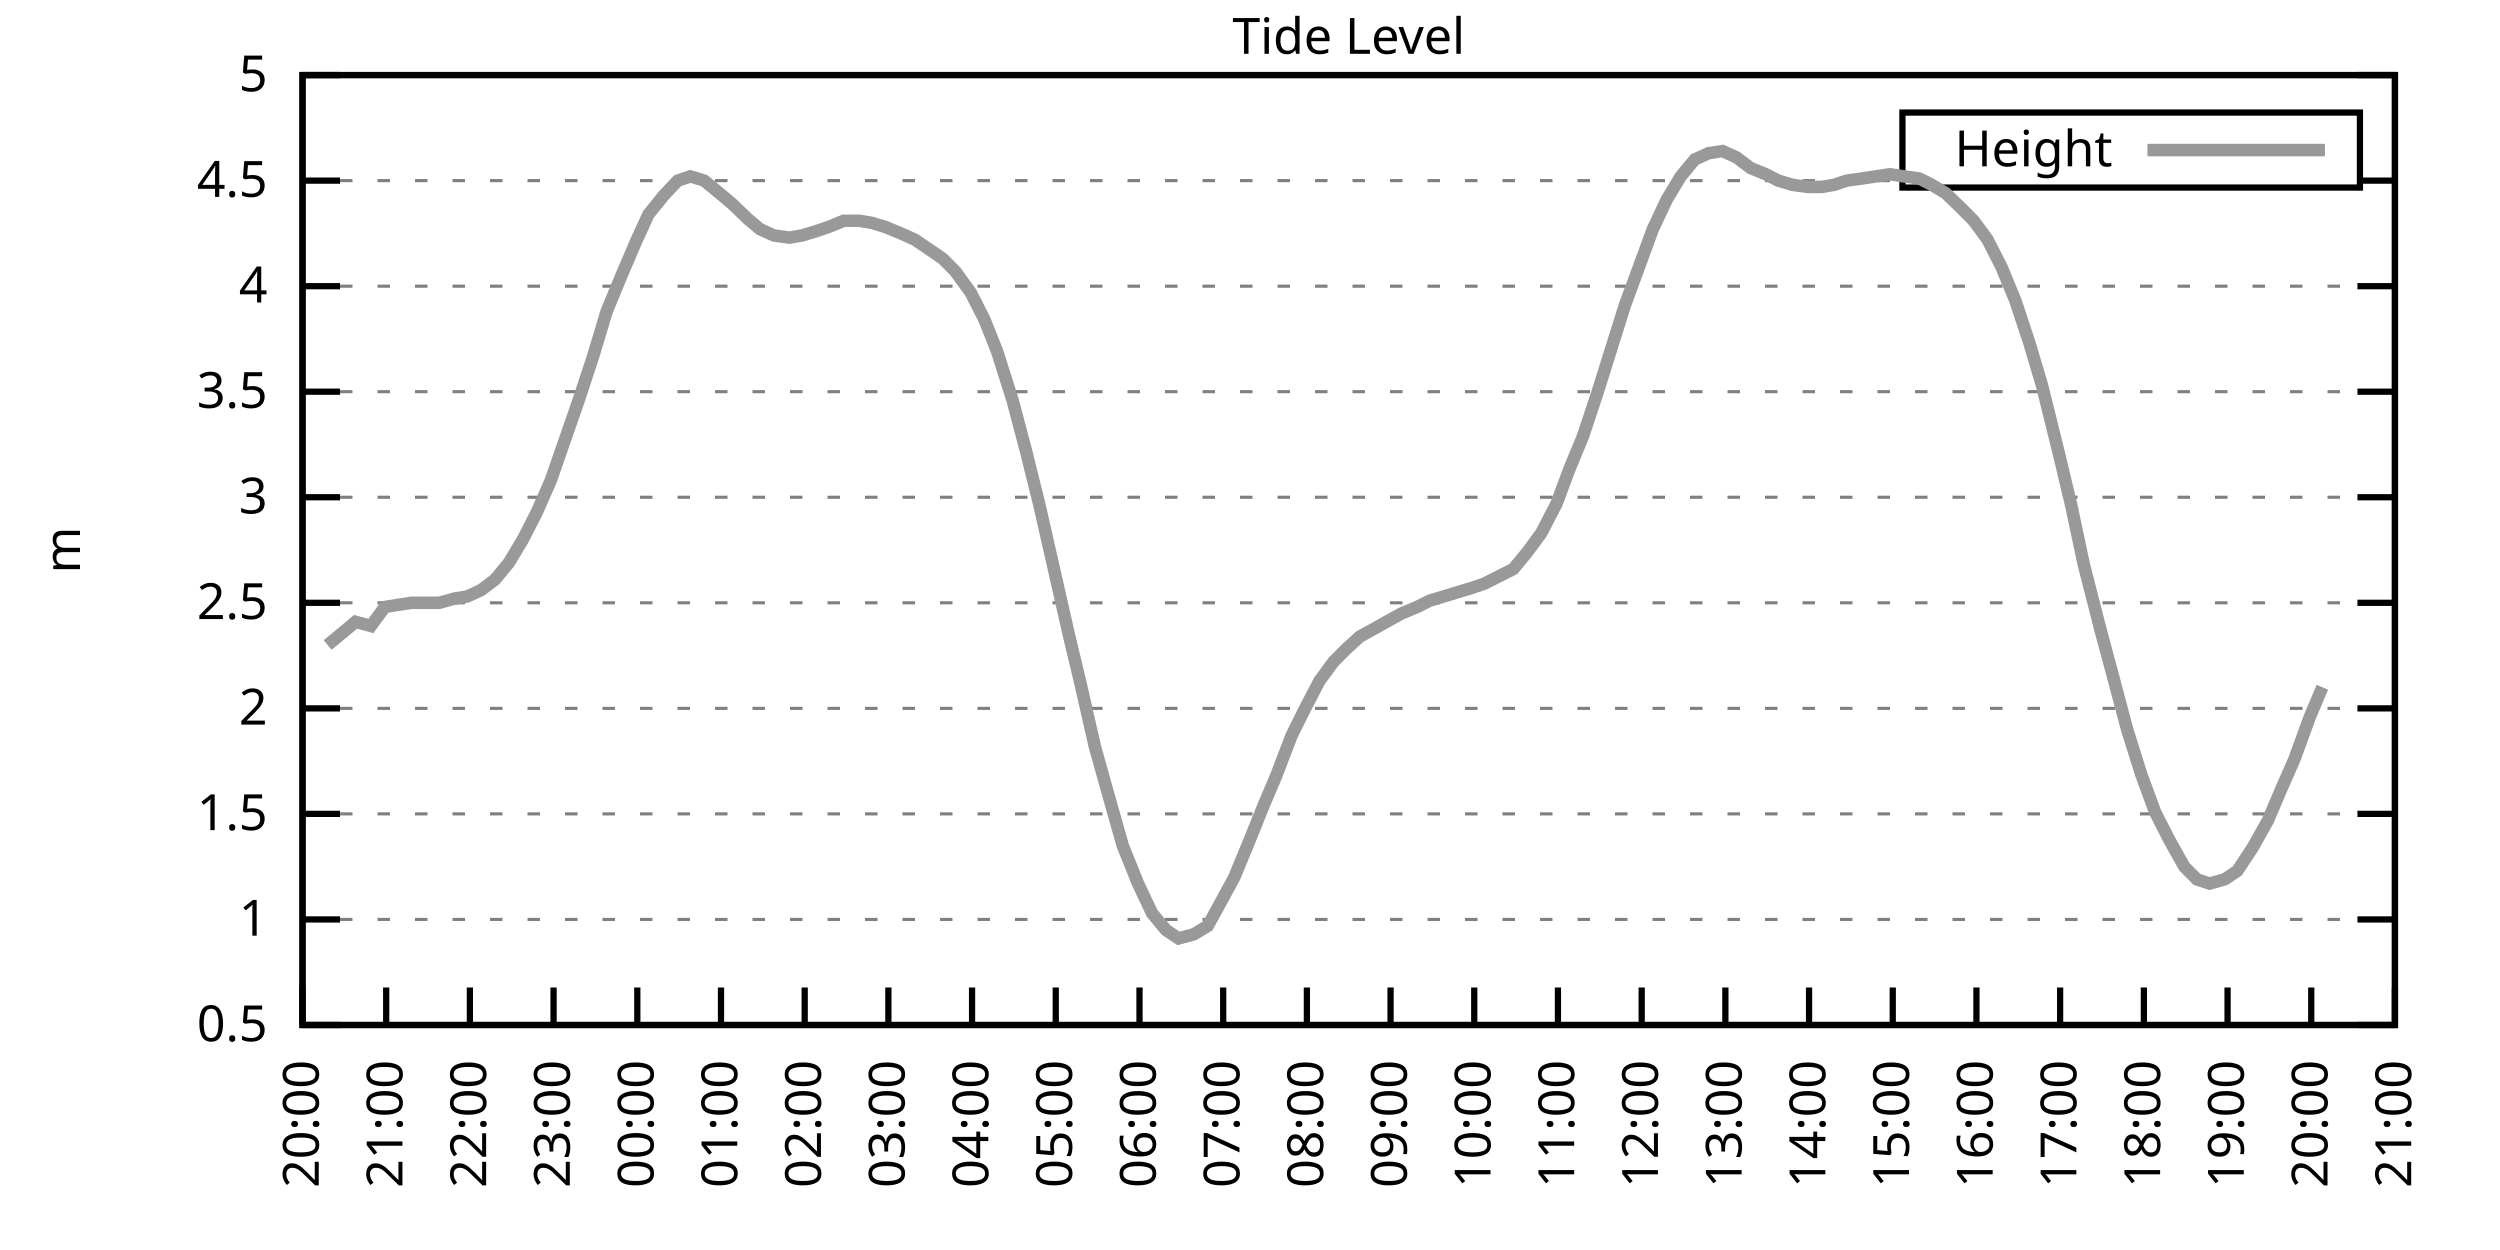
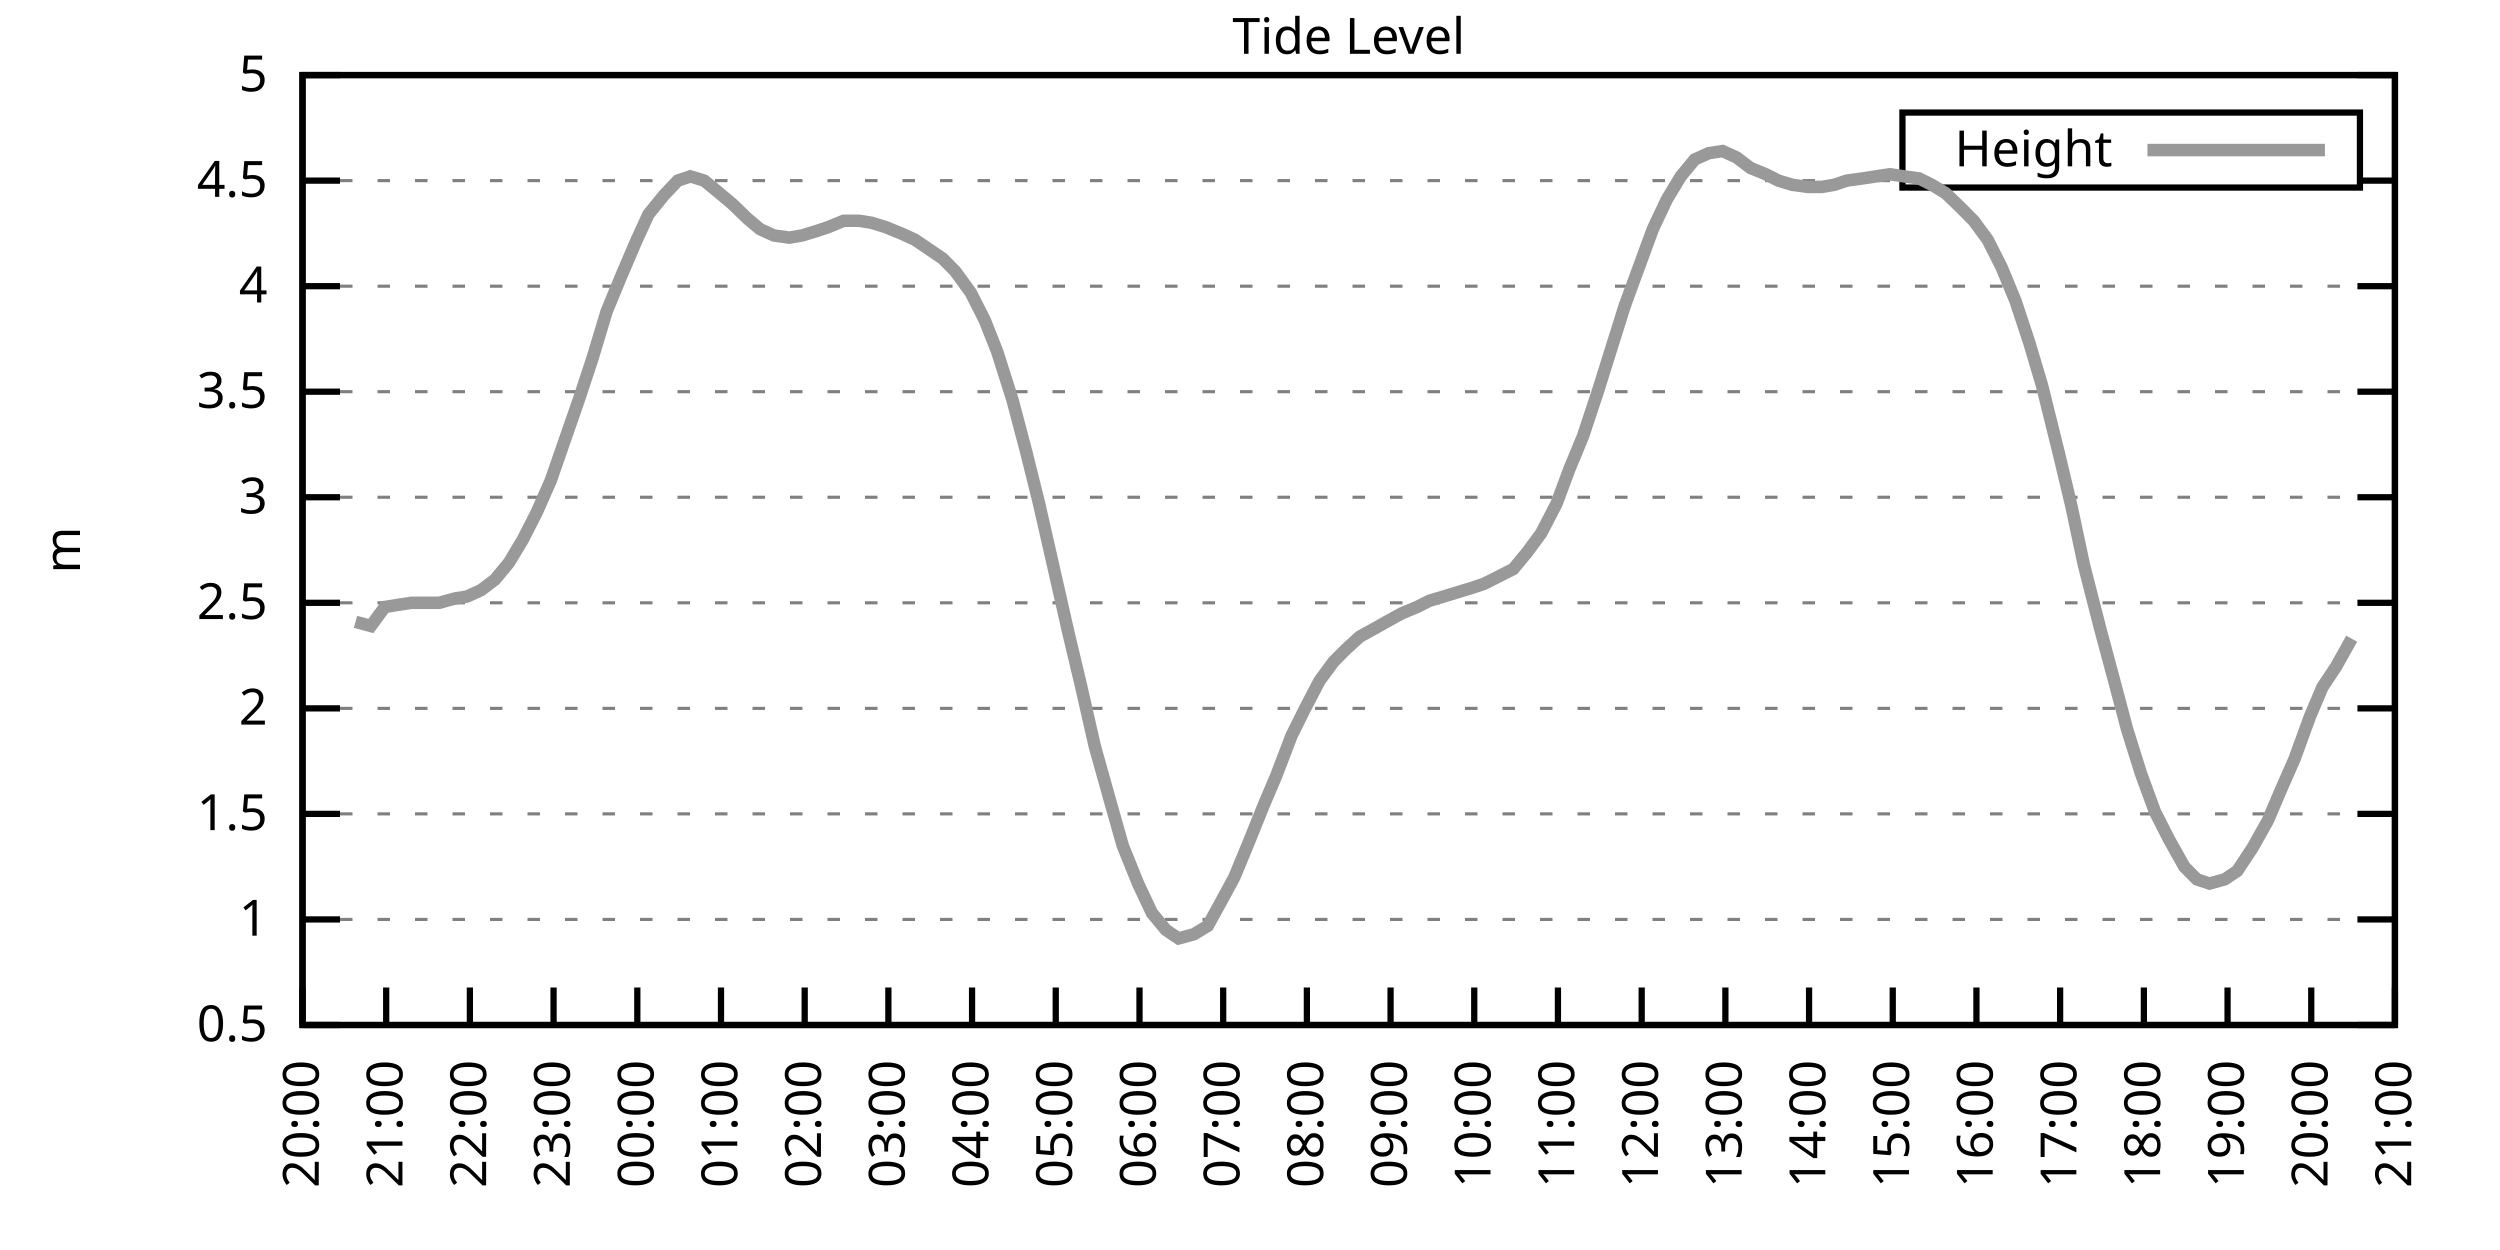
<svg xmlns="http://www.w3.org/2000/svg" xmlns:xlink="http://www.w3.org/1999/xlink" width="400" height="200" viewBox="0 0 400 200">
  <g id="gnuplot_canvas">
    <rect x="0" y="0" width="400" height="200" fill="none" />
    <defs>
      <circle id="gpDot" r="0.5" stroke-width="0.5" stroke="currentColor" />
      <path id="gpPt0" stroke-width="0.333" stroke="currentColor" d="M-1,0 h2 M0,-1 v2" />
      <path id="gpPt1" stroke-width="0.333" stroke="currentColor" d="M-1,-1 L1,1 M1,-1 L-1,1" />
      <path id="gpPt2" stroke-width="0.333" stroke="currentColor" d="M-1,0 L1,0 M0,-1 L0,1 M-1,-1 L1,1 M-1,1 L1,-1" />
      <rect id="gpPt3" stroke-width="0.333" stroke="currentColor" x="-1" y="-1" width="2" height="2" />
      <rect id="gpPt4" stroke-width="0.333" stroke="currentColor" fill="currentColor" x="-1" y="-1" width="2" height="2" />
      <circle id="gpPt5" stroke-width="0.333" stroke="currentColor" cx="0" cy="0" r="1" />
      <use xlink:href="#gpPt5" id="gpPt6" fill="currentColor" stroke="none" />
      <path id="gpPt7" stroke-width="0.333" stroke="currentColor" d="M0,-1.33 L-1.33,0.67 L1.33,0.67 z" />
      <use xlink:href="#gpPt7" id="gpPt8" fill="currentColor" stroke="none" />
      <use xlink:href="#gpPt7" id="gpPt9" stroke="currentColor" transform="rotate(180)" />
      <use xlink:href="#gpPt9" id="gpPt10" fill="currentColor" stroke="none" />
      <use xlink:href="#gpPt3" id="gpPt11" stroke="currentColor" transform="rotate(45)" />
      <use xlink:href="#gpPt11" id="gpPt12" fill="currentColor" stroke="none" />
      <path id="gpPt13" stroke-width="0.333" stroke="currentColor" d="M0,1.330 L1.265,0.411 L0.782,-1.067 L-0.782,-1.076 L-1.265,0.411 z" />
      <use xlink:href="#gpPt13" id="gpPt14" fill="currentColor" stroke="none" />
      <filter id="textbox" filterUnits="objectBoundingBox" x="0" y="0" height="1" width="1">
        <feFlood flood-color="white" flood-opacity="1" result="bgnd" />
        <feComposite in="SourceGraphic" in2="bgnd" operator="atop" />
      </filter>
      <filter id="greybox" filterUnits="objectBoundingBox" x="0" y="0" height="1" width="1">
        <feFlood flood-color="lightgrey" flood-opacity="1" result="grey" />
        <feComposite in="SourceGraphic" in2="grey" operator="atop" />
      </filter>
    </defs>
    <g fill="none" color="white" stroke="currentColor" stroke-width="1.00" stroke-linecap="butt" stroke-linejoin="miter">
</g>
    <g fill="none" color="black" stroke="currentColor" stroke-width="1.00" stroke-linecap="butt" stroke-linejoin="miter">
      <g stroke="none" shape-rendering="crispEdges">
        <polygon fill="rgb(255, 255, 255)" points="48.40,164.00 383.18,164.00 383.18,12.02 48.40,12.02 " />
      </g>
    </g>
    <g fill="none" color="black" stroke="currentColor" stroke-width="1.00" stroke-linecap="butt" stroke-linejoin="miter">
</g>
    <g fill="none" color="black" stroke="black" stroke-width="0.50" stroke-linecap="butt" stroke-linejoin="miter">
</g>
    <g fill="none" color="gray" stroke="currentColor" stroke-width="0.50" stroke-linecap="butt" stroke-linejoin="miter">
      <path stroke="gray" stroke-dasharray="2,4" class="gridline" d="M48.40,164.00 L383.19,164.00  " />
    </g>
    <g fill="none" color="gray" stroke="gray" stroke-width="1.00" stroke-linecap="butt" stroke-linejoin="miter">
</g>
    <g fill="none" color="black" stroke="currentColor" stroke-width="1.00" stroke-linecap="butt" stroke-linejoin="miter">
      <path stroke="black" d="M48.40,164.00 L54.40,164.00 M383.19,164.00 L377.19,164.00  " />
      <g transform="translate(42.80,166.60)" stroke="none" fill="black" font-family="Sans" font-size="8.00" text-anchor="end">
        <text>
          <tspan font-family="Sans"> 0.5</tspan>
        </text>
      </g>
    </g>
    <g fill="none" color="black" stroke="currentColor" stroke-width="1.00" stroke-linecap="butt" stroke-linejoin="miter">
</g>
    <g fill="none" color="black" stroke="black" stroke-width="0.50" stroke-linecap="butt" stroke-linejoin="miter">
</g>
    <g fill="none" color="gray" stroke="currentColor" stroke-width="0.50" stroke-linecap="butt" stroke-linejoin="miter">
      <path stroke="gray" stroke-dasharray="2,4" class="gridline" d="M48.40,147.11 L383.19,147.11  " />
    </g>
    <g fill="none" color="gray" stroke="gray" stroke-width="1.00" stroke-linecap="butt" stroke-linejoin="miter">
</g>
    <g fill="none" color="black" stroke="currentColor" stroke-width="1.00" stroke-linecap="butt" stroke-linejoin="miter">
      <path stroke="black" d="M48.40,147.11 L54.40,147.11 M383.19,147.11 L377.19,147.11  " />
      <g transform="translate(42.80,149.71)" stroke="none" fill="black" font-family="Sans" font-size="8.00" text-anchor="end">
        <text>
          <tspan font-family="Sans"> 1</tspan>
        </text>
      </g>
    </g>
    <g fill="none" color="black" stroke="currentColor" stroke-width="1.00" stroke-linecap="butt" stroke-linejoin="miter">
</g>
    <g fill="none" color="black" stroke="black" stroke-width="0.50" stroke-linecap="butt" stroke-linejoin="miter">
</g>
    <g fill="none" color="gray" stroke="currentColor" stroke-width="0.50" stroke-linecap="butt" stroke-linejoin="miter">
      <path stroke="gray" stroke-dasharray="2,4" class="gridline" d="M48.40,130.22 L383.19,130.22  " />
    </g>
    <g fill="none" color="gray" stroke="gray" stroke-width="1.00" stroke-linecap="butt" stroke-linejoin="miter">
</g>
    <g fill="none" color="black" stroke="currentColor" stroke-width="1.00" stroke-linecap="butt" stroke-linejoin="miter">
      <path stroke="black" d="M48.40,130.22 L54.40,130.22 M383.19,130.22 L377.19,130.22  " />
      <g transform="translate(42.80,132.82)" stroke="none" fill="black" font-family="Sans" font-size="8.00" text-anchor="end">
        <text>
          <tspan font-family="Sans"> 1.5</tspan>
        </text>
      </g>
    </g>
    <g fill="none" color="black" stroke="currentColor" stroke-width="1.00" stroke-linecap="butt" stroke-linejoin="miter">
</g>
    <g fill="none" color="black" stroke="black" stroke-width="0.50" stroke-linecap="butt" stroke-linejoin="miter">
</g>
    <g fill="none" color="gray" stroke="currentColor" stroke-width="0.50" stroke-linecap="butt" stroke-linejoin="miter">
      <path stroke="gray" stroke-dasharray="2,4" class="gridline" d="M48.40,113.34 L383.19,113.34  " />
    </g>
    <g fill="none" color="gray" stroke="gray" stroke-width="1.00" stroke-linecap="butt" stroke-linejoin="miter">
</g>
    <g fill="none" color="black" stroke="currentColor" stroke-width="1.00" stroke-linecap="butt" stroke-linejoin="miter">
      <path stroke="black" d="M48.40,113.34 L54.40,113.34 M383.19,113.34 L377.19,113.34  " />
      <g transform="translate(42.80,115.94)" stroke="none" fill="black" font-family="Sans" font-size="8.00" text-anchor="end">
        <text>
          <tspan font-family="Sans"> 2</tspan>
        </text>
      </g>
    </g>
    <g fill="none" color="black" stroke="currentColor" stroke-width="1.00" stroke-linecap="butt" stroke-linejoin="miter">
</g>
    <g fill="none" color="black" stroke="black" stroke-width="0.50" stroke-linecap="butt" stroke-linejoin="miter">
</g>
    <g fill="none" color="gray" stroke="currentColor" stroke-width="0.50" stroke-linecap="butt" stroke-linejoin="miter">
      <path stroke="gray" stroke-dasharray="2,4" class="gridline" d="M48.40,96.45 L383.19,96.45  " />
    </g>
    <g fill="none" color="gray" stroke="gray" stroke-width="1.00" stroke-linecap="butt" stroke-linejoin="miter">
</g>
    <g fill="none" color="black" stroke="currentColor" stroke-width="1.00" stroke-linecap="butt" stroke-linejoin="miter">
      <path stroke="black" d="M48.40,96.45 L54.40,96.45 M383.19,96.45 L377.19,96.45  " />
      <g transform="translate(42.80,99.05)" stroke="none" fill="black" font-family="Sans" font-size="8.00" text-anchor="end">
        <text>
          <tspan font-family="Sans"> 2.5</tspan>
        </text>
      </g>
    </g>
    <g fill="none" color="black" stroke="currentColor" stroke-width="1.00" stroke-linecap="butt" stroke-linejoin="miter">
</g>
    <g fill="none" color="black" stroke="black" stroke-width="0.50" stroke-linecap="butt" stroke-linejoin="miter">
</g>
    <g fill="none" color="gray" stroke="currentColor" stroke-width="0.50" stroke-linecap="butt" stroke-linejoin="miter">
      <path stroke="gray" stroke-dasharray="2,4" class="gridline" d="M48.40,79.56 L383.19,79.56  " />
    </g>
    <g fill="none" color="gray" stroke="gray" stroke-width="1.00" stroke-linecap="butt" stroke-linejoin="miter">
</g>
    <g fill="none" color="black" stroke="currentColor" stroke-width="1.00" stroke-linecap="butt" stroke-linejoin="miter">
      <path stroke="black" d="M48.40,79.56 L54.40,79.56 M383.19,79.56 L377.19,79.56  " />
      <g transform="translate(42.80,82.16)" stroke="none" fill="black" font-family="Sans" font-size="8.00" text-anchor="end">
        <text>
          <tspan font-family="Sans"> 3</tspan>
        </text>
      </g>
    </g>
    <g fill="none" color="black" stroke="currentColor" stroke-width="1.00" stroke-linecap="butt" stroke-linejoin="miter">
</g>
    <g fill="none" color="black" stroke="black" stroke-width="0.50" stroke-linecap="butt" stroke-linejoin="miter">
</g>
    <g fill="none" color="gray" stroke="currentColor" stroke-width="0.50" stroke-linecap="butt" stroke-linejoin="miter">
      <path stroke="gray" stroke-dasharray="2,4" class="gridline" d="M48.40,62.67 L383.19,62.67  " />
    </g>
    <g fill="none" color="gray" stroke="gray" stroke-width="1.00" stroke-linecap="butt" stroke-linejoin="miter">
</g>
    <g fill="none" color="black" stroke="currentColor" stroke-width="1.00" stroke-linecap="butt" stroke-linejoin="miter">
      <path stroke="black" d="M48.40,62.67 L54.40,62.67 M383.19,62.67 L377.19,62.67  " />
      <g transform="translate(42.80,65.27)" stroke="none" fill="black" font-family="Sans" font-size="8.00" text-anchor="end">
        <text>
          <tspan font-family="Sans"> 3.5</tspan>
        </text>
      </g>
    </g>
    <g fill="none" color="black" stroke="currentColor" stroke-width="1.00" stroke-linecap="butt" stroke-linejoin="miter">
</g>
    <g fill="none" color="black" stroke="black" stroke-width="0.50" stroke-linecap="butt" stroke-linejoin="miter">
</g>
    <g fill="none" color="gray" stroke="currentColor" stroke-width="0.50" stroke-linecap="butt" stroke-linejoin="miter">
      <path stroke="gray" stroke-dasharray="2,4" class="gridline" d="M48.40,45.79 L383.19,45.79  " />
    </g>
    <g fill="none" color="gray" stroke="gray" stroke-width="1.00" stroke-linecap="butt" stroke-linejoin="miter">
</g>
    <g fill="none" color="black" stroke="currentColor" stroke-width="1.00" stroke-linecap="butt" stroke-linejoin="miter">
      <path stroke="black" d="M48.40,45.79 L54.40,45.79 M383.19,45.79 L377.19,45.79  " />
      <g transform="translate(42.80,48.39)" stroke="none" fill="black" font-family="Sans" font-size="8.00" text-anchor="end">
        <text>
          <tspan font-family="Sans"> 4</tspan>
        </text>
      </g>
    </g>
    <g fill="none" color="black" stroke="currentColor" stroke-width="1.00" stroke-linecap="butt" stroke-linejoin="miter">
</g>
    <g fill="none" color="black" stroke="black" stroke-width="0.50" stroke-linecap="butt" stroke-linejoin="miter">
</g>
    <g fill="none" color="gray" stroke="currentColor" stroke-width="0.50" stroke-linecap="butt" stroke-linejoin="miter">
      <path stroke="gray" stroke-dasharray="2,4" class="gridline" d="M48.40,28.90 L304.39,28.90 M377.59,28.90 L383.19,28.90  " />
    </g>
    <g fill="none" color="gray" stroke="gray" stroke-width="1.00" stroke-linecap="butt" stroke-linejoin="miter">
</g>
    <g fill="none" color="black" stroke="currentColor" stroke-width="1.00" stroke-linecap="butt" stroke-linejoin="miter">
      <path stroke="black" d="M48.40,28.90 L54.40,28.90 M383.19,28.90 L377.19,28.90  " />
      <g transform="translate(42.80,31.50)" stroke="none" fill="black" font-family="Sans" font-size="8.00" text-anchor="end">
        <text>
          <tspan font-family="Sans"> 4.5</tspan>
        </text>
      </g>
    </g>
    <g fill="none" color="black" stroke="currentColor" stroke-width="1.00" stroke-linecap="butt" stroke-linejoin="miter">
</g>
    <g fill="none" color="black" stroke="black" stroke-width="0.50" stroke-linecap="butt" stroke-linejoin="miter">
</g>
    <g fill="none" color="gray" stroke="currentColor" stroke-width="0.50" stroke-linecap="butt" stroke-linejoin="miter">
      <path stroke="gray" stroke-dasharray="2,4" class="gridline" d="M48.40,12.01 L383.19,12.01  " />
    </g>
    <g fill="none" color="gray" stroke="gray" stroke-width="1.00" stroke-linecap="butt" stroke-linejoin="miter">
</g>
    <g fill="none" color="black" stroke="currentColor" stroke-width="1.00" stroke-linecap="butt" stroke-linejoin="miter">
      <path stroke="black" d="M48.40,12.01 L54.40,12.01 M383.19,12.01 L377.19,12.01  " />
      <g transform="translate(42.80,14.61)" stroke="none" fill="black" font-family="Sans" font-size="8.00" text-anchor="end">
        <text>
          <tspan font-family="Sans"> 5</tspan>
        </text>
      </g>
    </g>
    <g fill="none" color="black" stroke="currentColor" stroke-width="1.00" stroke-linecap="butt" stroke-linejoin="miter">
      <path stroke="black" d="M48.40,164.00 L48.40,158.00  " />
      <g transform="translate(51.00,169.60) rotate(270.00)" stroke="none" fill="black" font-family="Sans" font-size="8.00" text-anchor="end">
        <text>
          <tspan font-family="Sans">20:00</tspan>
        </text>
      </g>
    </g>
    <g fill="none" color="black" stroke="currentColor" stroke-width="1.00" stroke-linecap="butt" stroke-linejoin="miter">
      <path stroke="black" d="M61.79,164.00 L61.79,158.00  " />
      <g transform="translate(64.39,169.60) rotate(270.00)" stroke="none" fill="black" font-family="Sans" font-size="8.00" text-anchor="end">
        <text>
          <tspan font-family="Sans">21:00</tspan>
        </text>
      </g>
    </g>
    <g fill="none" color="black" stroke="currentColor" stroke-width="1.00" stroke-linecap="butt" stroke-linejoin="miter">
      <path stroke="black" d="M75.18,164.00 L75.18,158.00  " />
      <g transform="translate(77.78,169.60) rotate(270.00)" stroke="none" fill="black" font-family="Sans" font-size="8.00" text-anchor="end">
        <text>
          <tspan font-family="Sans">22:00</tspan>
        </text>
      </g>
    </g>
    <g fill="none" color="black" stroke="currentColor" stroke-width="1.00" stroke-linecap="butt" stroke-linejoin="miter">
      <path stroke="black" d="M88.57,164.00 L88.57,158.00  " />
      <g transform="translate(91.17,169.60) rotate(270.00)" stroke="none" fill="black" font-family="Sans" font-size="8.00" text-anchor="end">
        <text>
          <tspan font-family="Sans">23:00</tspan>
        </text>
      </g>
    </g>
    <g fill="none" color="black" stroke="currentColor" stroke-width="1.00" stroke-linecap="butt" stroke-linejoin="miter">
      <path stroke="black" d="M101.97,164.00 L101.97,158.00  " />
      <g transform="translate(104.57,169.60) rotate(270.00)" stroke="none" fill="black" font-family="Sans" font-size="8.00" text-anchor="end">
        <text>
          <tspan font-family="Sans">00:00</tspan>
        </text>
      </g>
    </g>
    <g fill="none" color="black" stroke="currentColor" stroke-width="1.00" stroke-linecap="butt" stroke-linejoin="miter">
      <path stroke="black" d="M115.36,164.00 L115.36,158.00  " />
      <g transform="translate(117.96,169.60) rotate(270.00)" stroke="none" fill="black" font-family="Sans" font-size="8.00" text-anchor="end">
        <text>
          <tspan font-family="Sans">01:00</tspan>
        </text>
      </g>
    </g>
    <g fill="none" color="black" stroke="currentColor" stroke-width="1.00" stroke-linecap="butt" stroke-linejoin="miter">
      <path stroke="black" d="M128.75,164.00 L128.75,158.00  " />
      <g transform="translate(131.35,169.60) rotate(270.00)" stroke="none" fill="black" font-family="Sans" font-size="8.00" text-anchor="end">
        <text>
          <tspan font-family="Sans">02:00</tspan>
        </text>
      </g>
    </g>
    <g fill="none" color="black" stroke="currentColor" stroke-width="1.00" stroke-linecap="butt" stroke-linejoin="miter">
      <path stroke="black" d="M142.14,164.00 L142.14,158.00  " />
      <g transform="translate(144.74,169.60) rotate(270.00)" stroke="none" fill="black" font-family="Sans" font-size="8.00" text-anchor="end">
        <text>
          <tspan font-family="Sans">03:00</tspan>
        </text>
      </g>
    </g>
    <g fill="none" color="black" stroke="currentColor" stroke-width="1.00" stroke-linecap="butt" stroke-linejoin="miter">
      <path stroke="black" d="M155.53,164.00 L155.53,158.00  " />
      <g transform="translate(158.13,169.60) rotate(270.00)" stroke="none" fill="black" font-family="Sans" font-size="8.00" text-anchor="end">
        <text>
          <tspan font-family="Sans">04:00</tspan>
        </text>
      </g>
    </g>
    <g fill="none" color="black" stroke="currentColor" stroke-width="1.00" stroke-linecap="butt" stroke-linejoin="miter">
      <path stroke="black" d="M168.92,164.00 L168.92,158.00  " />
      <g transform="translate(171.52,169.60) rotate(270.00)" stroke="none" fill="black" font-family="Sans" font-size="8.00" text-anchor="end">
        <text>
          <tspan font-family="Sans">05:00</tspan>
        </text>
      </g>
    </g>
    <g fill="none" color="black" stroke="currentColor" stroke-width="1.00" stroke-linecap="butt" stroke-linejoin="miter">
      <path stroke="black" d="M182.32,164.00 L182.32,158.00  " />
      <g transform="translate(184.92,169.60) rotate(270.00)" stroke="none" fill="black" font-family="Sans" font-size="8.00" text-anchor="end">
        <text>
          <tspan font-family="Sans">06:00</tspan>
        </text>
      </g>
    </g>
    <g fill="none" color="black" stroke="currentColor" stroke-width="1.00" stroke-linecap="butt" stroke-linejoin="miter">
      <path stroke="black" d="M195.71,164.00 L195.71,158.00  " />
      <g transform="translate(198.31,169.60) rotate(270.00)" stroke="none" fill="black" font-family="Sans" font-size="8.00" text-anchor="end">
        <text>
          <tspan font-family="Sans">07:00</tspan>
        </text>
      </g>
    </g>
    <g fill="none" color="black" stroke="currentColor" stroke-width="1.00" stroke-linecap="butt" stroke-linejoin="miter">
      <path stroke="black" d="M209.10,164.00 L209.10,158.00  " />
      <g transform="translate(211.70,169.60) rotate(270.00)" stroke="none" fill="black" font-family="Sans" font-size="8.00" text-anchor="end">
        <text>
          <tspan font-family="Sans">08:00</tspan>
        </text>
      </g>
    </g>
    <g fill="none" color="black" stroke="currentColor" stroke-width="1.00" stroke-linecap="butt" stroke-linejoin="miter">
      <path stroke="black" d="M222.49,164.00 L222.49,158.00  " />
      <g transform="translate(225.09,169.60) rotate(270.00)" stroke="none" fill="black" font-family="Sans" font-size="8.00" text-anchor="end">
        <text>
          <tspan font-family="Sans">09:00</tspan>
        </text>
      </g>
    </g>
    <g fill="none" color="black" stroke="currentColor" stroke-width="1.00" stroke-linecap="butt" stroke-linejoin="miter">
      <path stroke="black" d="M235.88,164.00 L235.88,158.00  " />
      <g transform="translate(238.48,169.60) rotate(270.00)" stroke="none" fill="black" font-family="Sans" font-size="8.00" text-anchor="end">
        <text>
          <tspan font-family="Sans">10:00</tspan>
        </text>
      </g>
    </g>
    <g fill="none" color="black" stroke="currentColor" stroke-width="1.00" stroke-linecap="butt" stroke-linejoin="miter">
      <path stroke="black" d="M249.27,164.00 L249.27,158.00  " />
      <g transform="translate(251.87,169.60) rotate(270.00)" stroke="none" fill="black" font-family="Sans" font-size="8.00" text-anchor="end">
        <text>
          <tspan font-family="Sans">11:00</tspan>
        </text>
      </g>
    </g>
    <g fill="none" color="black" stroke="currentColor" stroke-width="1.00" stroke-linecap="butt" stroke-linejoin="miter">
      <path stroke="black" d="M262.67,164.00 L262.67,158.00  " />
      <g transform="translate(265.27,169.60) rotate(270.00)" stroke="none" fill="black" font-family="Sans" font-size="8.00" text-anchor="end">
        <text>
          <tspan font-family="Sans">12:00</tspan>
        </text>
      </g>
    </g>
    <g fill="none" color="black" stroke="currentColor" stroke-width="1.00" stroke-linecap="butt" stroke-linejoin="miter">
      <path stroke="black" d="M276.06,164.00 L276.06,158.00  " />
      <g transform="translate(278.66,169.60) rotate(270.00)" stroke="none" fill="black" font-family="Sans" font-size="8.00" text-anchor="end">
        <text>
          <tspan font-family="Sans">13:00</tspan>
        </text>
      </g>
    </g>
    <g fill="none" color="black" stroke="currentColor" stroke-width="1.00" stroke-linecap="butt" stroke-linejoin="miter">
      <path stroke="black" d="M289.45,164.00 L289.45,158.00  " />
      <g transform="translate(292.05,169.60) rotate(270.00)" stroke="none" fill="black" font-family="Sans" font-size="8.00" text-anchor="end">
        <text>
          <tspan font-family="Sans">14:00</tspan>
        </text>
      </g>
    </g>
    <g fill="none" color="black" stroke="currentColor" stroke-width="1.00" stroke-linecap="butt" stroke-linejoin="miter">
      <path stroke="black" d="M302.84,164.00 L302.84,158.00  " />
      <g transform="translate(305.44,169.60) rotate(270.00)" stroke="none" fill="black" font-family="Sans" font-size="8.00" text-anchor="end">
        <text>
          <tspan font-family="Sans">15:00</tspan>
        </text>
      </g>
    </g>
    <g fill="none" color="black" stroke="currentColor" stroke-width="1.00" stroke-linecap="butt" stroke-linejoin="miter">
      <path stroke="black" d="M316.23,164.00 L316.23,158.00  " />
      <g transform="translate(318.83,169.60) rotate(270.00)" stroke="none" fill="black" font-family="Sans" font-size="8.00" text-anchor="end">
        <text>
          <tspan font-family="Sans">16:00</tspan>
        </text>
      </g>
    </g>
    <g fill="none" color="black" stroke="currentColor" stroke-width="1.00" stroke-linecap="butt" stroke-linejoin="miter">
      <path stroke="black" d="M329.62,164.00 L329.62,158.00  " />
      <g transform="translate(332.22,169.60) rotate(270.00)" stroke="none" fill="black" font-family="Sans" font-size="8.00" text-anchor="end">
        <text>
          <tspan font-family="Sans">17:00</tspan>
        </text>
      </g>
    </g>
    <g fill="none" color="black" stroke="currentColor" stroke-width="1.00" stroke-linecap="butt" stroke-linejoin="miter">
      <path stroke="black" d="M343.02,164.00 L343.02,158.00  " />
      <g transform="translate(345.62,169.60) rotate(270.00)" stroke="none" fill="black" font-family="Sans" font-size="8.00" text-anchor="end">
        <text>
          <tspan font-family="Sans">18:00</tspan>
        </text>
      </g>
    </g>
    <g fill="none" color="black" stroke="currentColor" stroke-width="1.00" stroke-linecap="butt" stroke-linejoin="miter">
      <path stroke="black" d="M356.41,164.00 L356.41,158.00  " />
      <g transform="translate(359.01,169.60) rotate(270.00)" stroke="none" fill="black" font-family="Sans" font-size="8.00" text-anchor="end">
        <text>
          <tspan font-family="Sans">19:00</tspan>
        </text>
      </g>
    </g>
    <g fill="none" color="black" stroke="currentColor" stroke-width="1.00" stroke-linecap="butt" stroke-linejoin="miter">
      <path stroke="black" d="M369.80,164.00 L369.80,158.00  " />
      <g transform="translate(372.40,169.60) rotate(270.00)" stroke="none" fill="black" font-family="Sans" font-size="8.00" text-anchor="end">
        <text>
          <tspan font-family="Sans">20:00</tspan>
        </text>
      </g>
    </g>
    <g fill="none" color="black" stroke="currentColor" stroke-width="1.00" stroke-linecap="butt" stroke-linejoin="miter">
      <path stroke="black" d="M383.19,164.00 L383.19,158.00  " />
      <g transform="translate(385.79,169.60) rotate(270.00)" stroke="none" fill="black" font-family="Sans" font-size="8.00" text-anchor="end">
        <text>
          <tspan font-family="Sans">21:00</tspan>
        </text>
      </g>
    </g>
    <g fill="none" color="black" stroke="currentColor" stroke-width="1.00" stroke-linecap="butt" stroke-linejoin="miter">
</g>
    <g fill="none" color="black" stroke="currentColor" stroke-width="1.00" stroke-linecap="butt" stroke-linejoin="miter">
      <path stroke="black" d="M48.40,12.01 L48.40,164.00 L383.19,164.00 L383.19,12.01 L48.40,12.01 Z  " />
    </g>
    <g fill="none" color="black" stroke="currentColor" stroke-width="1.00" stroke-linecap="butt" stroke-linejoin="miter">
</g>
    <g fill="none" color="black" stroke="currentColor" stroke-width="1.00" stroke-linecap="butt" stroke-linejoin="miter">
      <path stroke="black" d="M304.39,30.01 L304.39,18.01 L377.59,18.01 L377.59,30.01 L304.39,30.01 Z  " />
    </g>
    <g id="Tide_level_plot_1">
      <g fill="none" color="white" stroke="black" stroke-width="2.00" stroke-linecap="butt" stroke-linejoin="miter">
</g>
      <g fill="none" color="black" stroke="currentColor" stroke-width="2.00" stroke-linecap="butt" stroke-linejoin="miter">
        <g transform="translate(337.99,26.61)" stroke="none" fill="black" font-family="Sans" font-size="8.00" text-anchor="end">
          <text>
            <tspan font-family="Sans">Height</tspan>
          </text>
        </g>
      </g>
      <g fill="none" color="black" stroke="currentColor" stroke-width="2.00" stroke-linecap="butt" stroke-linejoin="miter">
-         <path stroke="rgb(153, 153, 153)" d="M343.59,24.01 L371.99,24.01 M52.42,103.20 L54.87,101.18 L56.88,99.49 L59.34,100.16 L61.57,97.12 L63.58,96.79   L65.81,96.45 L68.04,96.45 L70.27,96.45 L72.73,95.77 L74.74,95.44 L76.97,94.42 L79.20,92.73 L81.43,90.03   L83.66,86.32 L85.90,81.93 L88.13,76.86 L90.36,70.44 L92.59,64.02 L94.82,57.27 L97.06,49.84 L99.29,44.43   L101.74,38.69 L103.75,34.30 L106.21,31.26 L108.44,28.90 L110.45,28.22 L112.68,28.90 L115.13,30.92 L117.14,32.61   L119.60,34.98 L121.61,36.67 L123.84,37.68 L126.29,38.02 L128.30,37.68 L130.54,37.00 L132.54,36.33 L135.00,35.32   L137.45,35.32 L139.46,35.65 L141.69,36.33 L144.15,37.34 L146.38,38.35 L148.39,39.71 L150.85,41.39 L152.85,43.42   L155.31,46.80 L157.54,51.19 L159.55,56.26 L162.01,64.02 L164.24,72.47 L166.25,80.57 L168.48,90.37 L170.93,101.18   L172.94,109.62 L175.17,119.42 L177.63,128.20 L179.64,135.29 L182.09,141.37 L184.32,146.10 L186.56,148.80 L188.57,150.15   L191.02,149.48 L193.25,148.13 L195.48,144.07 L197.49,140.36 L199.73,134.95 L202.18,128.87 L204.19,124.14 L206.64,117.73   L208.65,113.67 L211.11,108.95 L213.34,105.91 L215.35,103.88 L217.58,101.85 L220.04,100.50 L221.82,99.49 L224.28,98.14   L226.73,97.12 L228.74,96.11 L230.97,95.44 L233.20,94.76 L235.44,94.08 L237.44,93.41 L240.12,92.06 L242.13,91.04   L244.36,88.34 L246.60,85.30 L249.05,80.57 L251.06,75.17 L253.29,69.77 L255.75,62.34 L257.76,55.92 L259.99,48.83   L262.22,42.75 L264.45,36.67 L266.68,31.94 L268.92,28.22 L271.15,25.52 L273.38,24.51 L275.61,24.17 L277.84,25.18   L280.07,26.87 L282.53,27.88 L284.54,28.90 L286.77,29.57 L289.23,29.91 L291.46,29.91 L293.47,29.57 L295.48,28.90   L297.93,28.56 L300.16,28.22 L302.39,27.88 L304.63,28.22 L307.08,28.56 L309.09,29.57 L311.32,30.92 L313.78,33.29   L315.79,35.32 L318.02,38.35 L320.25,42.75 L322.48,48.15 L324.71,54.90 L326.72,61.66 L329.40,72.47 L331.41,80.91   L333.42,90.37 L336.10,100.84 L338.10,108.27 L340.34,116.71 L342.57,123.81 L344.80,129.89 L347.03,134.28 L349.49,138.67   L351.50,140.69 L353.51,141.37 L355.96,140.69 L357.97,139.34 L360.42,135.63 L362.88,131.24 L364.89,126.51 L367.12,121.44   L369.58,114.69 L371.58,109.96  " />
+         <path stroke="rgb(153, 153, 153)" d="M343.59,24.01 L371.99,24.01 M56.88,99.49 L59.34,100.16 L61.57,97.12 L63.58,96.79 L65.81,96.45 L68.04,96.45   L70.27,96.45 L72.73,95.77 L74.74,95.44 L76.97,94.42 L79.20,92.73 L81.43,90.03 L83.66,86.32 L85.90,81.93   L88.13,76.86 L90.36,70.44 L92.59,64.02 L94.82,57.27 L97.06,49.84 L99.29,44.43 L101.74,38.69 L103.75,34.30   L106.21,31.26 L108.44,28.90 L110.45,28.22 L112.68,28.90 L115.13,30.92 L117.14,32.61 L119.60,34.98 L121.61,36.67   L123.84,37.68 L126.29,38.02 L128.30,37.68 L130.54,37.00 L132.54,36.33 L135.00,35.32 L137.45,35.32 L139.46,35.65   L141.69,36.33 L144.15,37.34 L146.38,38.35 L148.39,39.71 L150.85,41.39 L152.85,43.42 L155.31,46.80 L157.54,51.19   L159.55,56.26 L162.01,64.02 L164.24,72.47 L166.25,80.57 L168.48,90.37 L170.93,101.18 L172.94,109.62 L175.17,119.42   L177.63,128.20 L179.64,135.29 L182.09,141.37 L184.32,146.10 L186.56,148.80 L188.57,150.15 L191.02,149.48 L193.25,148.13   L195.48,144.07 L197.49,140.36 L199.73,134.95 L202.18,128.87 L204.19,124.14 L206.64,117.73 L208.65,113.67 L211.11,108.95   L213.34,105.91 L215.35,103.88 L217.58,101.85 L220.04,100.50 L221.82,99.49 L224.28,98.14 L226.73,97.12 L228.74,96.11   L230.97,95.44 L233.20,94.76 L235.44,94.08 L237.44,93.41 L240.12,92.06 L242.13,91.04 L244.36,88.34 L246.60,85.30   L249.05,80.57 L251.06,75.17 L253.29,69.77 L255.75,62.34 L257.76,55.92 L259.99,48.83 L262.22,42.75 L264.45,36.67   L266.68,31.94 L268.92,28.22 L271.15,25.52 L273.38,24.51 L275.61,24.17 L277.84,25.18 L280.07,26.87 L282.53,27.88   L284.54,28.90 L286.77,29.57 L289.23,29.91 L291.46,29.91 L293.47,29.57 L295.48,28.90 L297.93,28.56 L300.16,28.22   L302.39,27.88 L304.63,28.22 L307.08,28.56 L309.09,29.57 L311.32,30.92 L313.78,33.29 L315.79,35.32 L318.02,38.35   L320.25,42.75 L322.48,48.15 L324.71,54.90 L326.72,61.66 L329.40,72.47 L331.41,80.91 L333.42,90.37 L336.10,100.84   L338.10,108.27 L340.34,116.71 L342.57,123.81 L344.80,129.89 L347.03,134.28 L349.49,138.67 L351.50,140.69 L353.51,141.37   L355.96,140.69 L357.97,139.34 L360.42,135.63 L362.88,131.24 L364.89,126.51 L367.12,121.44 L369.58,114.69 L371.58,109.96   L373.82,106.58 L376.27,102.19  " />
      </g>
    </g>
    <g fill="none" color="black" stroke="currentColor" stroke-width="2.00" stroke-linecap="butt" stroke-linejoin="miter">
</g>
    <g fill="none" color="black" stroke="black" stroke-width="1.00" stroke-linecap="butt" stroke-linejoin="miter">
</g>
    <g fill="none" color="black" stroke="currentColor" stroke-width="1.00" stroke-linecap="butt" stroke-linejoin="miter">
      <path stroke="black" d="M48.40,12.01 L48.40,164.00 L383.19,164.00 L383.19,12.01 L48.40,12.01 Z  " />
      <g transform="translate(12.80,88.01) rotate(270.00)" stroke="none" fill="black" font-family="Sans" font-size="8.00" text-anchor="middle">
        <text>
          <tspan font-family="Sans">m</tspan>
        </text>
      </g>
    </g>
    <g fill="none" color="black" stroke="currentColor" stroke-width="1.00" stroke-linecap="butt" stroke-linejoin="miter">
</g>
    <g fill="none" color="black" stroke="currentColor" stroke-width="1.00" stroke-linecap="butt" stroke-linejoin="miter">
      <g transform="translate(215.79,8.61)" stroke="none" fill="black" font-family="Sans" font-size="8.00" text-anchor="middle">
        <text>
          <tspan font-family="Sans">Tide Level</tspan>
        </text>
      </g>
    </g>
    <g fill="none" color="black" stroke="currentColor" stroke-width="1.00" stroke-linecap="butt" stroke-linejoin="miter">
</g>
  </g>
</svg>
